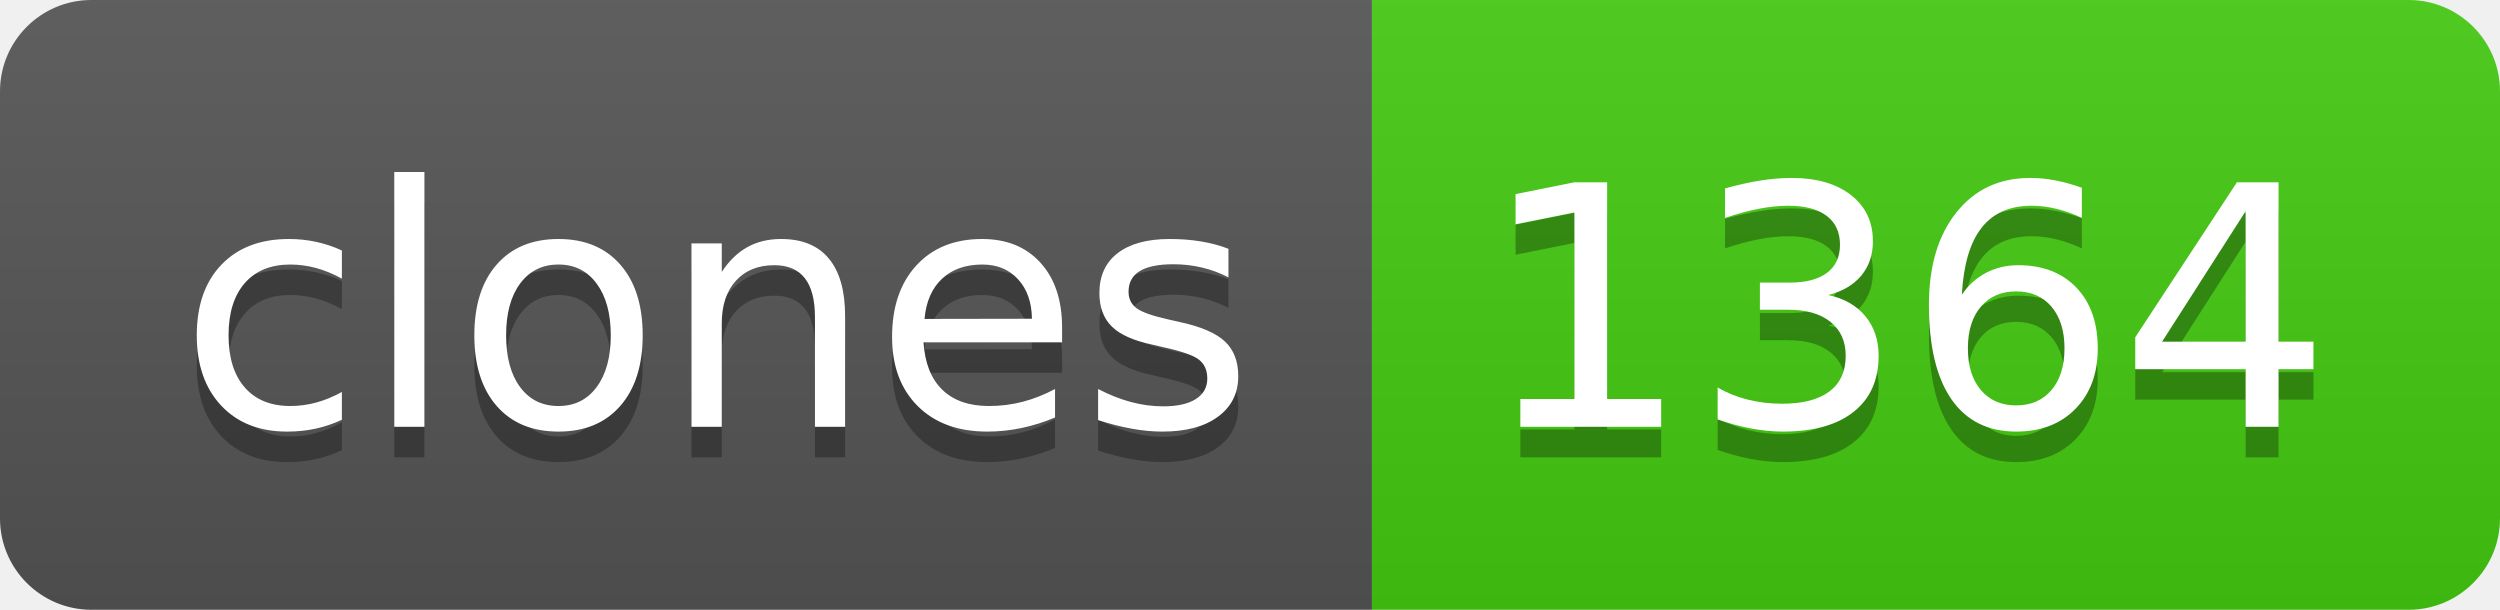
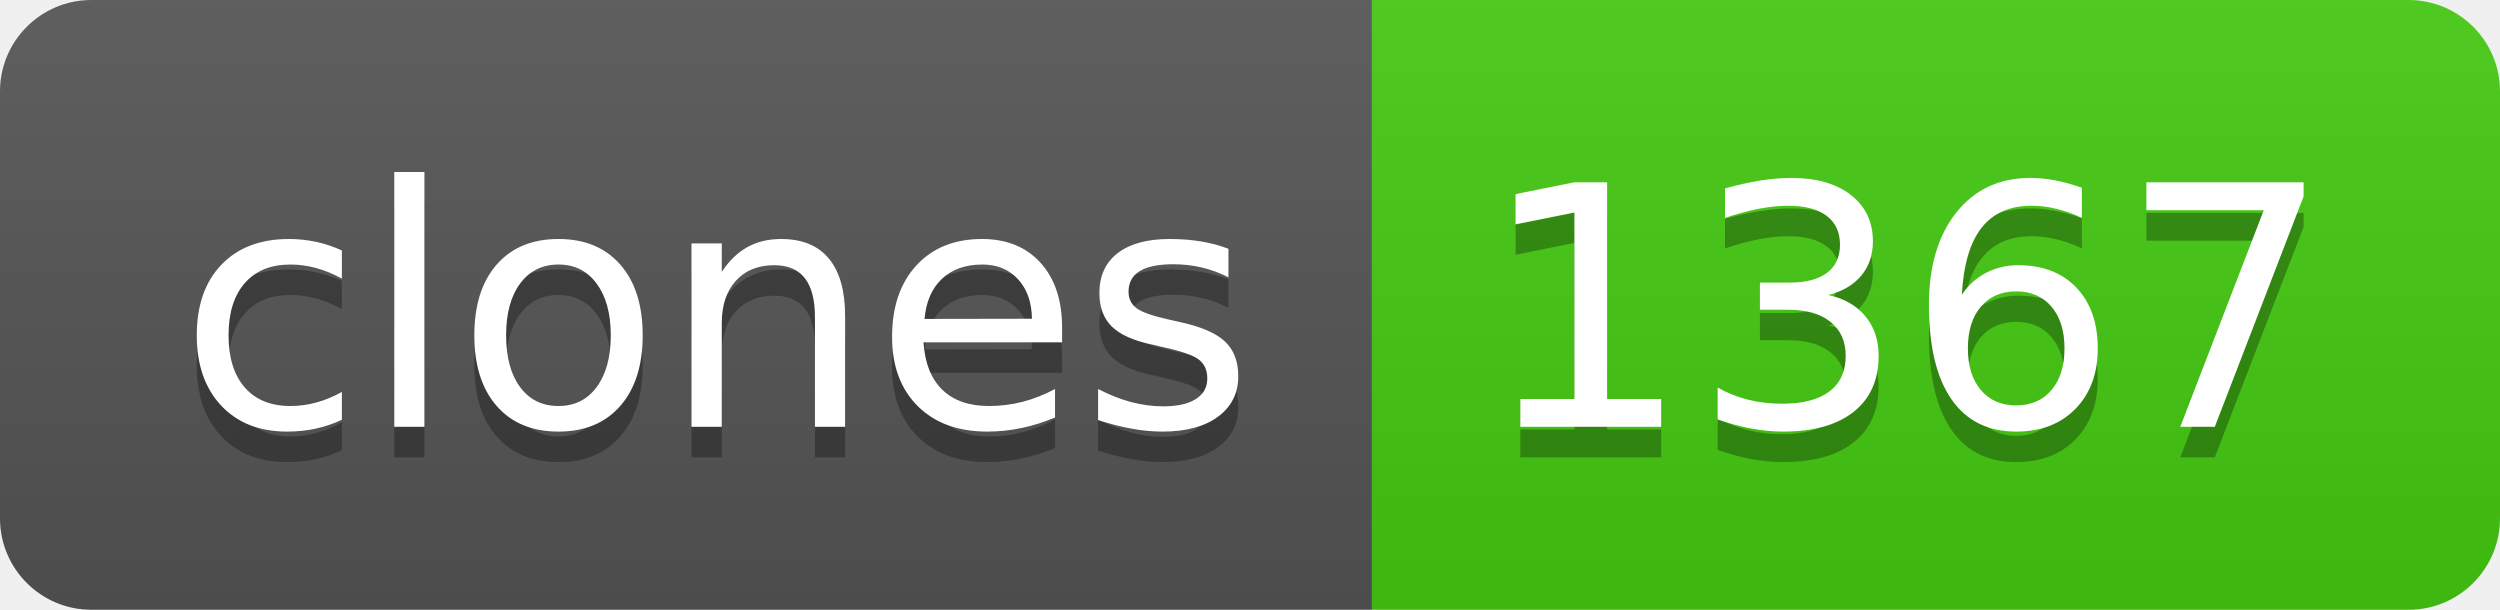
- <svg xmlns="http://www.w3.org/2000/svg" width="82" height="20" role="img" aria-label="clones: 1364">
+ <svg xmlns="http://www.w3.org/2000/svg" width="82" height="20" role="img" aria-label="clones: 1367">
  <linearGradient id="s" x2="0" y2="100%">
    <stop offset="0" stop-color="#bbb" stop-opacity=".1" />
    <stop offset="1" stop-opacity=".1" />
  </linearGradient>
  <clipPath id="r">
    <rect width="82" height="20" rx="3" fill="#fff" />
  </clipPath>
  <g clip-path="url(#r)">
    <rect width="45" height="20" fill="#555" />
    <rect x="45" width="37" height="20" fill="#4c1" />
    <rect width="82" height="20" fill="url(#s)" />
  </g>
  <g fill="#fff" text-anchor="middle" font-family="Verdana,Geneva,DejaVu Sans,sans-serif" text-rendering="geometricPrecision" font-size="110">
    <text aria-hidden="true" x="235" y="150" fill="#010101" fill-opacity=".3" transform="scale(.1)" textLength="350">clones</text>
    <text x="235" y="140" transform="scale(.1)" fill="#fff" textLength="350">clones</text>
-     <text aria-hidden="true" x="625" y="150" fill="#010101" fill-opacity=".3" transform="scale(.1)" textLength="270">1364</text>
-     <text x="625" y="140" transform="scale(.1)" fill="#fff" textLength="270">1364</text>
+     <text aria-hidden="true" x="625" y="150" fill="#010101" fill-opacity=".3" transform="scale(.1)" textLength="270">1367</text>
+     <text x="625" y="140" transform="scale(.1)" fill="#fff" textLength="270">1367</text>
  </g>
</svg>
